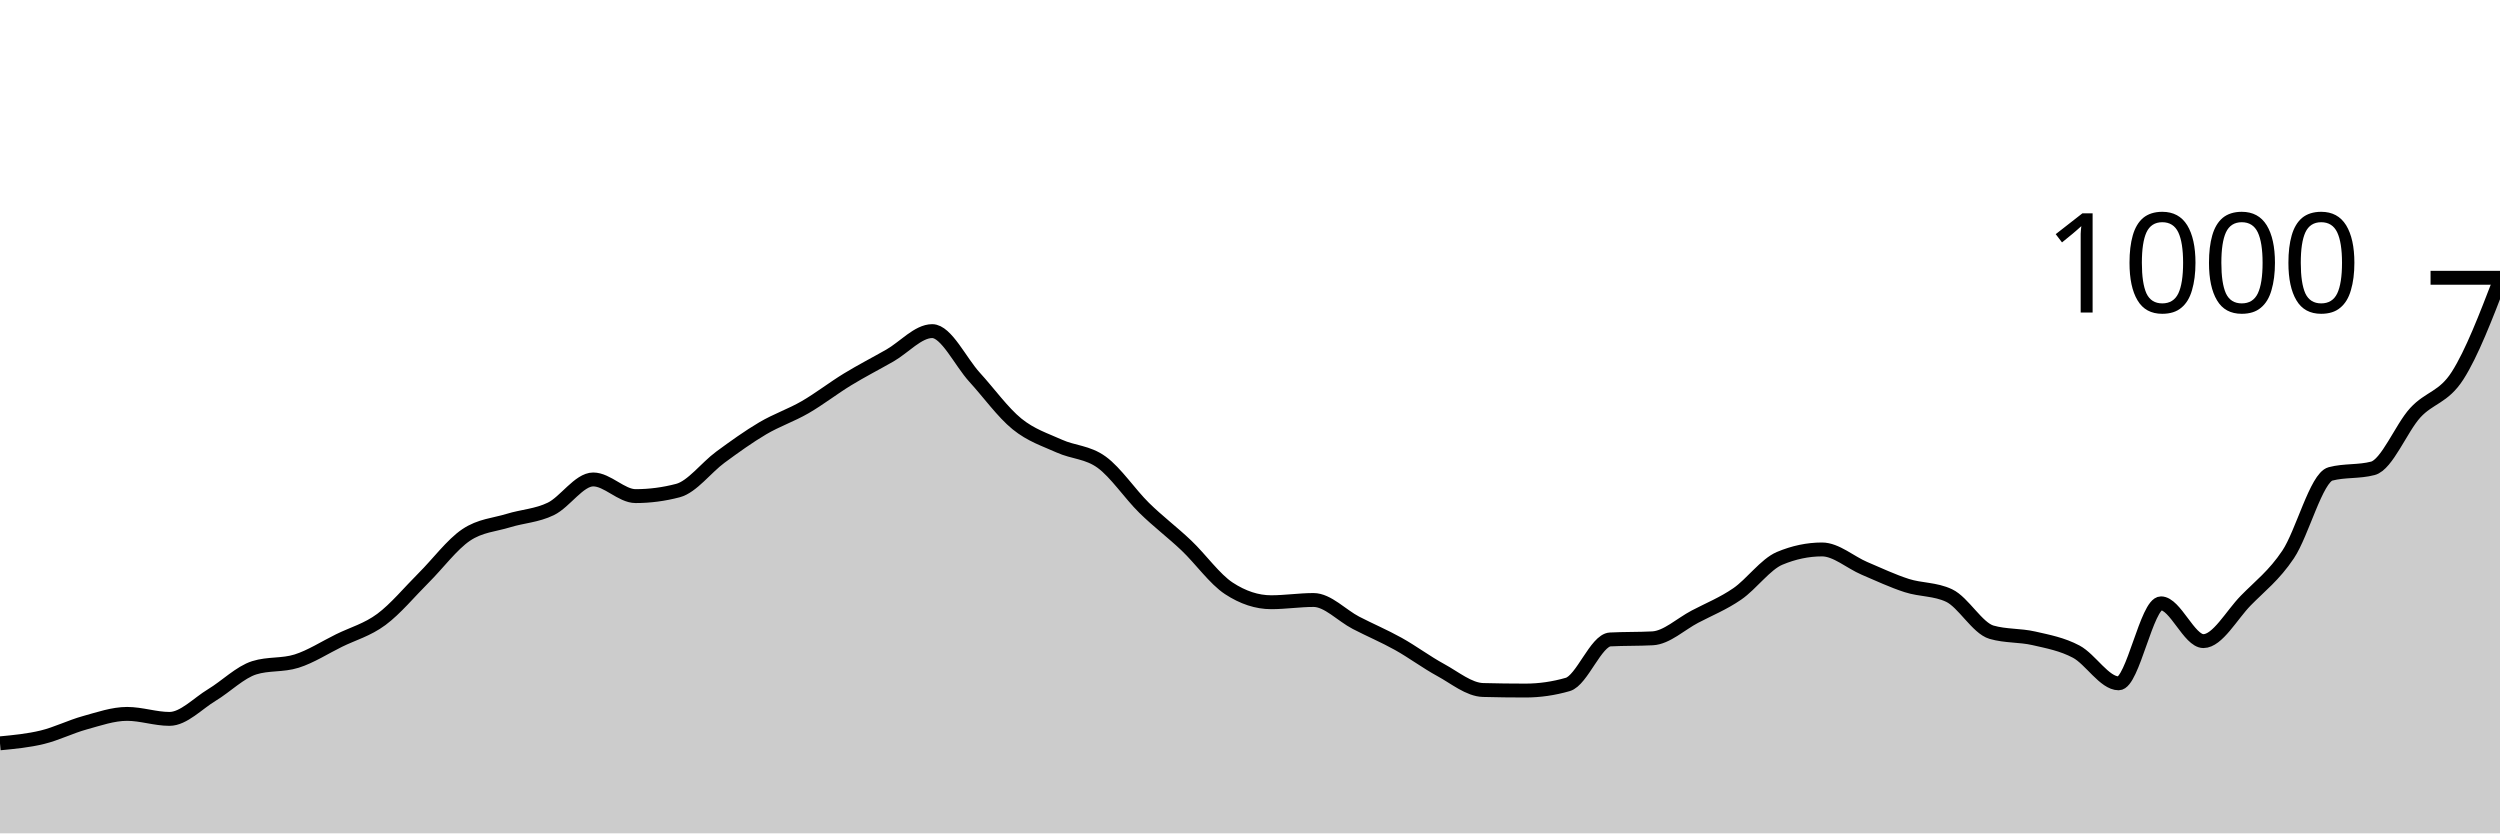
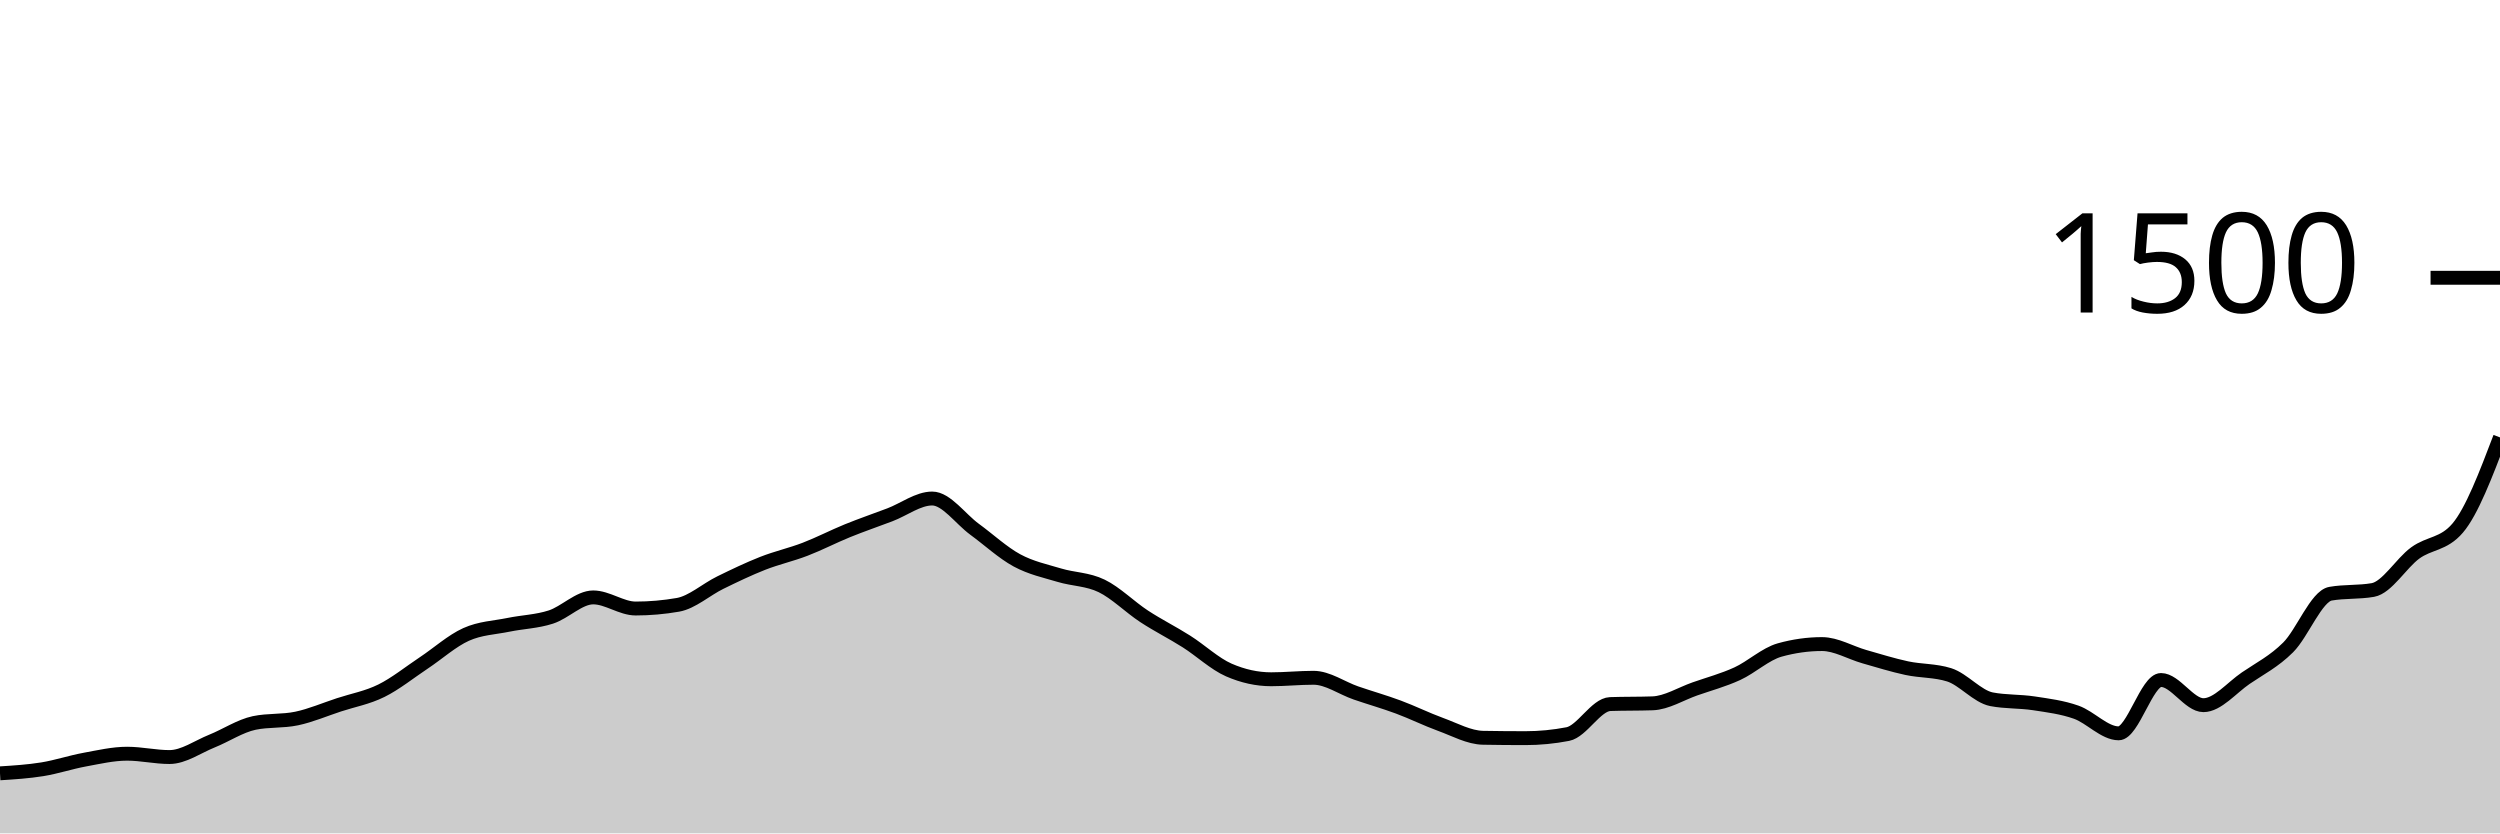
<svg xmlns="http://www.w3.org/2000/svg" viewBox="0 0 180 60">
  <g transform="translate(0,20)">
-     <path class="area" fill="rgba(0, 0, 0, 0.2)" d="M0,33.52C1.017,33.423,2.034,33.327,3.051,33.08C4.068,32.833,5.085,32.32,6.102,32.04C7.119,31.76,8.136,31.4,9.153,31.4C10.169,31.4,11.186,31.76,12.203,31.76C13.22,31.76,14.237,30.653,15.254,30.04C16.271,29.427,17.288,28.4,18.305,28.08C19.322,27.76,20.339,27.92,21.356,27.6C22.373,27.28,23.39,26.62,24.407,26.12C25.424,25.62,26.441,25.353,27.458,24.6C28.475,23.847,29.492,22.613,30.508,21.6C31.525,20.587,32.542,19.207,33.559,18.52C34.576,17.833,35.593,17.793,36.61,17.48C37.627,17.167,38.644,17.133,39.661,16.64C40.678,16.147,41.695,14.52,42.712,14.52C43.729,14.52,44.746,15.72,45.763,15.72C46.78,15.72,47.797,15.587,48.814,15.32C49.831,15.053,50.847,13.667,51.864,12.92C52.881,12.173,53.898,11.44,54.915,10.84C55.932,10.24,56.949,9.907,57.966,9.32C58.983,8.733,60,7.94,61.017,7.32C62.034,6.7,63.051,6.18,64.068,5.6C65.085,5.02,66.102,3.84,67.119,3.84C68.136,3.84,69.153,6.047,70.169,7.16C71.186,8.273,72.203,9.693,73.22,10.52C74.237,11.347,75.254,11.66,76.271,12.12C77.288,12.58,78.305,12.54,79.322,13.28C80.339,14.02,81.356,15.56,82.373,16.56C83.39,17.56,84.407,18.313,85.424,19.28C86.441,20.247,87.458,21.693,88.475,22.36C89.492,23.027,90.508,23.36,91.525,23.36C92.542,23.36,93.559,23.2,94.576,23.2C95.593,23.2,96.61,24.313,97.627,24.84C98.644,25.367,99.661,25.793,100.678,26.36C101.695,26.927,102.712,27.687,103.729,28.24C104.746,28.793,105.763,29.653,106.78,29.68C107.797,29.707,108.814,29.72,109.831,29.72C110.847,29.72,111.864,29.573,112.881,29.28C113.898,28.987,114.915,26.093,115.932,26.04C116.949,25.987,117.966,26.013,118.983,25.96C120,25.907,121.017,24.933,122.034,24.4C123.051,23.867,124.068,23.46,125.085,22.76C126.102,22.06,127.119,20.627,128.136,20.2C129.153,19.773,130.169,19.56,131.186,19.56C132.203,19.56,133.22,20.487,134.237,20.92C135.254,21.353,136.271,21.833,137.288,22.16C138.305,22.487,139.322,22.4,140.339,22.88C141.356,23.36,142.373,25.227,143.39,25.52C144.407,25.813,145.424,25.727,146.441,25.96C147.458,26.193,148.475,26.38,149.492,26.92C150.508,27.46,151.525,29.2,152.542,29.2C153.559,29.2,154.576,23.44,155.593,23.44C156.61,23.44,157.627,26.16,158.644,26.16C159.661,26.16,160.678,24.28,161.695,23.24C162.712,22.2,163.729,21.44,164.746,19.92C165.763,18.4,166.78,14.387,167.797,14.12C168.814,13.853,169.831,13.987,170.847,13.72C171.864,13.453,172.881,10.833,173.898,9.72C174.915,8.607,175.932,8.633,176.949,7.04C177.966,5.447,178.983,2.803,180,0.16L180,40C178.983,40,177.966,40,176.949,40C175.932,40,174.915,40,173.898,40C172.881,40,171.864,40,170.847,40C169.831,40,168.814,40,167.797,40C166.78,40,165.763,40,164.746,40C163.729,40,162.712,40,161.695,40C160.678,40,159.661,40,158.644,40C157.627,40,156.61,40,155.593,40C154.576,40,153.559,40,152.542,40C151.525,40,150.508,40,149.492,40C148.475,40,147.458,40,146.441,40C145.424,40,144.407,40,143.39,40C142.373,40,141.356,40,140.339,40C139.322,40,138.305,40,137.288,40C136.271,40,135.254,40,134.237,40C133.22,40,132.203,40,131.186,40C130.169,40,129.153,40,128.136,40C127.119,40,126.102,40,125.085,40C124.068,40,123.051,40,122.034,40C121.017,40,120,40,118.983,40C117.966,40,116.949,40,115.932,40C114.915,40,113.898,40,112.881,40C111.864,40,110.847,40,109.831,40C108.814,40,107.797,40,106.78,40C105.763,40,104.746,40,103.729,40C102.712,40,101.695,40,100.678,40C99.661,40,98.644,40,97.627,40C96.61,40,95.593,40,94.576,40C93.559,40,92.542,40,91.525,40C90.508,40,89.492,40,88.475,40C87.458,40,86.441,40,85.424,40C84.407,40,83.39,40,82.373,40C81.356,40,80.339,40,79.322,40C78.305,40,77.288,40,76.271,40C75.254,40,74.237,40,73.22,40C72.203,40,71.186,40,70.169,40C69.153,40,68.136,40,67.119,40C66.102,40,65.085,40,64.068,40C63.051,40,62.034,40,61.017,40C60,40,58.983,40,57.966,40C56.949,40,55.932,40,54.915,40C53.898,40,52.881,40,51.864,40C50.847,40,49.831,40,48.814,40C47.797,40,46.78,40,45.763,40C44.746,40,43.729,40,42.712,40C41.695,40,40.678,40,39.661,40C38.644,40,37.627,40,36.61,40C35.593,40,34.576,40,33.559,40C32.542,40,31.525,40,30.508,40C29.492,40,28.475,40,27.458,40C26.441,40,25.424,40,24.407,40C23.39,40,22.373,40,21.356,40C20.339,40,19.322,40,18.305,40C17.288,40,16.271,40,15.254,40C14.237,40,13.22,40,12.203,40C11.186,40,10.169,40,9.153,40C8.136,40,7.119,40,6.102,40C5.085,40,4.068,40,3.051,40C2.034,40,1.017,40,0,40Z" />
-     <path class="line" stroke="black" fill="none" d="M0,33.52C1.017,33.423,2.034,33.327,3.051,33.08C4.068,32.833,5.085,32.32,6.102,32.04C7.119,31.76,8.136,31.4,9.153,31.4C10.169,31.4,11.186,31.76,12.203,31.76C13.22,31.76,14.237,30.653,15.254,30.04C16.271,29.427,17.288,28.4,18.305,28.08C19.322,27.76,20.339,27.92,21.356,27.6C22.373,27.28,23.39,26.62,24.407,26.12C25.424,25.62,26.441,25.353,27.458,24.6C28.475,23.847,29.492,22.613,30.508,21.6C31.525,20.587,32.542,19.207,33.559,18.52C34.576,17.833,35.593,17.793,36.61,17.48C37.627,17.167,38.644,17.133,39.661,16.64C40.678,16.147,41.695,14.52,42.712,14.52C43.729,14.52,44.746,15.72,45.763,15.72C46.78,15.72,47.797,15.587,48.814,15.32C49.831,15.053,50.847,13.667,51.864,12.92C52.881,12.173,53.898,11.44,54.915,10.84C55.932,10.24,56.949,9.907,57.966,9.32C58.983,8.733,60,7.94,61.017,7.32C62.034,6.7,63.051,6.18,64.068,5.6C65.085,5.02,66.102,3.84,67.119,3.84C68.136,3.84,69.153,6.047,70.169,7.16C71.186,8.273,72.203,9.693,73.22,10.52C74.237,11.347,75.254,11.66,76.271,12.12C77.288,12.58,78.305,12.54,79.322,13.28C80.339,14.02,81.356,15.56,82.373,16.56C83.39,17.56,84.407,18.313,85.424,19.28C86.441,20.247,87.458,21.693,88.475,22.36C89.492,23.027,90.508,23.36,91.525,23.36C92.542,23.36,93.559,23.2,94.576,23.2C95.593,23.2,96.61,24.313,97.627,24.84C98.644,25.367,99.661,25.793,100.678,26.36C101.695,26.927,102.712,27.687,103.729,28.24C104.746,28.793,105.763,29.653,106.78,29.68C107.797,29.707,108.814,29.72,109.831,29.72C110.847,29.72,111.864,29.573,112.881,29.28C113.898,28.987,114.915,26.093,115.932,26.04C116.949,25.987,117.966,26.013,118.983,25.96C120,25.907,121.017,24.933,122.034,24.4C123.051,23.867,124.068,23.46,125.085,22.76C126.102,22.06,127.119,20.627,128.136,20.2C129.153,19.773,130.169,19.56,131.186,19.56C132.203,19.56,133.22,20.487,134.237,20.92C135.254,21.353,136.271,21.833,137.288,22.16C138.305,22.487,139.322,22.4,140.339,22.88C141.356,23.36,142.373,25.227,143.39,25.52C144.407,25.813,145.424,25.727,146.441,25.96C147.458,26.193,148.475,26.38,149.492,26.92C150.508,27.46,151.525,29.2,152.542,29.2C153.559,29.2,154.576,23.44,155.593,23.44C156.61,23.44,157.627,26.16,158.644,26.16C159.661,26.16,160.678,24.28,161.695,23.24C162.712,22.2,163.729,21.44,164.746,19.92C165.763,18.4,166.78,14.387,167.797,14.12C168.814,13.853,169.831,13.987,170.847,13.72C171.864,13.453,172.881,10.833,173.898,9.72C174.915,8.607,175.932,8.633,176.949,7.04C177.966,5.447,178.983,2.803,180,0.16" />
+     <path class="area" fill="rgba(0, 0, 0, 0.2)" d="M0,35.68C1.017,35.616,2.034,35.551,3.051,35.387C4.068,35.222,5.085,34.88,6.102,34.693C7.119,34.507,8.136,34.267,9.153,34.267C10.169,34.267,11.186,34.507,12.203,34.507C13.22,34.507,14.237,33.769,15.254,33.36C16.271,32.951,17.288,32.267,18.305,32.053C19.322,31.84,20.339,31.947,21.356,31.733C22.373,31.52,23.39,31.08,24.407,30.747C25.424,30.413,26.441,30.236,27.458,29.733C28.475,29.231,29.492,28.409,30.508,27.733C31.525,27.058,32.542,26.138,33.559,25.68C34.576,25.222,35.593,25.196,36.61,24.987C37.627,24.778,38.644,24.756,39.661,24.427C40.678,24.098,41.695,23.013,42.712,23.013C43.729,23.013,44.746,23.813,45.763,23.813C46.78,23.813,47.797,23.724,48.814,23.547C49.831,23.369,50.847,22.444,51.864,21.947C52.881,21.449,53.898,20.96,54.915,20.56C55.932,20.16,56.949,19.938,57.966,19.547C58.983,19.156,60,18.627,61.017,18.213C62.034,17.8,63.051,17.453,64.068,17.067C65.085,16.68,66.102,15.893,67.119,15.893C68.136,15.893,69.153,17.364,70.169,18.107C71.186,18.849,72.203,19.796,73.22,20.347C74.237,20.898,75.254,21.107,76.271,21.413C77.288,21.72,78.305,21.693,79.322,22.187C80.339,22.68,81.356,23.707,82.373,24.373C83.39,25.04,84.407,25.542,85.424,26.187C86.441,26.831,87.458,27.796,88.475,28.24C89.492,28.684,90.508,28.907,91.525,28.907C92.542,28.907,93.559,28.8,94.576,28.8C95.593,28.8,96.61,29.542,97.627,29.893C98.644,30.244,99.661,30.529,100.678,30.907C101.695,31.284,102.712,31.791,103.729,32.16C104.746,32.529,105.763,33.102,106.78,33.12C107.797,33.138,108.814,33.147,109.831,33.147C110.847,33.147,111.864,33.049,112.881,32.853C113.898,32.658,114.915,30.729,115.932,30.693C116.949,30.658,117.966,30.676,118.983,30.64C120,30.604,121.017,29.956,122.034,29.6C123.051,29.244,124.068,28.973,125.085,28.507C126.102,28.04,127.119,27.084,128.136,26.8C129.153,26.516,130.169,26.373,131.186,26.373C132.203,26.373,133.22,26.991,134.237,27.28C135.254,27.569,136.271,27.889,137.288,28.107C138.305,28.324,139.322,28.267,140.339,28.587C141.356,28.907,142.373,30.151,143.39,30.347C144.407,30.542,145.424,30.484,146.441,30.64C147.458,30.796,148.475,30.92,149.492,31.28C150.508,31.64,151.525,32.8,152.542,32.8C153.559,32.8,154.576,28.96,155.593,28.96C156.61,28.96,157.627,30.773,158.644,30.773C159.661,30.773,160.678,29.52,161.695,28.827C162.712,28.133,163.729,27.627,164.746,26.613C165.763,25.6,166.78,22.924,167.797,22.747C168.814,22.569,169.831,22.658,170.847,22.48C171.864,22.302,172.881,20.556,173.898,19.813C174.915,19.071,175.932,19.218,176.949,18.027C177.966,16.836,178.983,14.164,180,11.493L180,40C178.983,40,177.966,40,176.949,40C175.932,40,174.915,40,173.898,40C172.881,40,171.864,40,170.847,40C169.831,40,168.814,40,167.797,40C166.78,40,165.763,40,164.746,40C163.729,40,162.712,40,161.695,40C160.678,40,159.661,40,158.644,40C157.627,40,156.61,40,155.593,40C154.576,40,153.559,40,152.542,40C151.525,40,150.508,40,149.492,40C148.475,40,147.458,40,146.441,40C145.424,40,144.407,40,143.39,40C142.373,40,141.356,40,140.339,40C139.322,40,138.305,40,137.288,40C136.271,40,135.254,40,134.237,40C133.22,40,132.203,40,131.186,40C130.169,40,129.153,40,128.136,40C127.119,40,126.102,40,125.085,40C124.068,40,123.051,40,122.034,40C121.017,40,120,40,118.983,40C117.966,40,116.949,40,115.932,40C114.915,40,113.898,40,112.881,40C111.864,40,110.847,40,109.831,40C108.814,40,107.797,40,106.78,40C105.763,40,104.746,40,103.729,40C102.712,40,101.695,40,100.678,40C99.661,40,98.644,40,97.627,40C96.61,40,95.593,40,94.576,40C93.559,40,92.542,40,91.525,40C90.508,40,89.492,40,88.475,40C87.458,40,86.441,40,85.424,40C84.407,40,83.39,40,82.373,40C81.356,40,80.339,40,79.322,40C78.305,40,77.288,40,76.271,40C75.254,40,74.237,40,73.22,40C72.203,40,71.186,40,70.169,40C69.153,40,68.136,40,67.119,40C66.102,40,65.085,40,64.068,40C63.051,40,62.034,40,61.017,40C60,40,58.983,40,57.966,40C56.949,40,55.932,40,54.915,40C53.898,40,52.881,40,51.864,40C50.847,40,49.831,40,48.814,40C47.797,40,46.78,40,45.763,40C44.746,40,43.729,40,42.712,40C41.695,40,40.678,40,39.661,40C38.644,40,37.627,40,36.61,40C35.593,40,34.576,40,33.559,40C32.542,40,31.525,40,30.508,40C29.492,40,28.475,40,27.458,40C26.441,40,25.424,40,24.407,40C23.39,40,22.373,40,21.356,40C20.339,40,19.322,40,18.305,40C17.288,40,16.271,40,15.254,40C14.237,40,13.22,40,12.203,40C11.186,40,10.169,40,9.153,40C8.136,40,7.119,40,6.102,40C5.085,40,4.068,40,3.051,40C2.034,40,1.017,40,0,40Z" />
+     <path class="line" stroke="black" fill="none" d="M0,35.68C1.017,35.616,2.034,35.551,3.051,35.387C4.068,35.222,5.085,34.88,6.102,34.693C7.119,34.507,8.136,34.267,9.153,34.267C10.169,34.267,11.186,34.507,12.203,34.507C13.22,34.507,14.237,33.769,15.254,33.36C16.271,32.951,17.288,32.267,18.305,32.053C19.322,31.84,20.339,31.947,21.356,31.733C22.373,31.52,23.39,31.08,24.407,30.747C25.424,30.413,26.441,30.236,27.458,29.733C28.475,29.231,29.492,28.409,30.508,27.733C31.525,27.058,32.542,26.138,33.559,25.68C34.576,25.222,35.593,25.196,36.61,24.987C37.627,24.778,38.644,24.756,39.661,24.427C40.678,24.098,41.695,23.013,42.712,23.013C43.729,23.013,44.746,23.813,45.763,23.813C46.78,23.813,47.797,23.724,48.814,23.547C49.831,23.369,50.847,22.444,51.864,21.947C52.881,21.449,53.898,20.96,54.915,20.56C55.932,20.16,56.949,19.938,57.966,19.547C58.983,19.156,60,18.627,61.017,18.213C62.034,17.8,63.051,17.453,64.068,17.067C65.085,16.68,66.102,15.893,67.119,15.893C68.136,15.893,69.153,17.364,70.169,18.107C71.186,18.849,72.203,19.796,73.22,20.347C74.237,20.898,75.254,21.107,76.271,21.413C77.288,21.72,78.305,21.693,79.322,22.187C80.339,22.68,81.356,23.707,82.373,24.373C83.39,25.04,84.407,25.542,85.424,26.187C86.441,26.831,87.458,27.796,88.475,28.24C89.492,28.684,90.508,28.907,91.525,28.907C92.542,28.907,93.559,28.8,94.576,28.8C95.593,28.8,96.61,29.542,97.627,29.893C98.644,30.244,99.661,30.529,100.678,30.907C101.695,31.284,102.712,31.791,103.729,32.16C104.746,32.529,105.763,33.102,106.78,33.12C107.797,33.138,108.814,33.147,109.831,33.147C110.847,33.147,111.864,33.049,112.881,32.853C113.898,32.658,114.915,30.729,115.932,30.693C116.949,30.658,117.966,30.676,118.983,30.64C120,30.604,121.017,29.956,122.034,29.6C123.051,29.244,124.068,28.973,125.085,28.507C126.102,28.04,127.119,27.084,128.136,26.8C129.153,26.516,130.169,26.373,131.186,26.373C132.203,26.373,133.22,26.991,134.237,27.28C135.254,27.569,136.271,27.889,137.288,28.107C138.305,28.324,139.322,28.267,140.339,28.587C141.356,28.907,142.373,30.151,143.39,30.347C144.407,30.542,145.424,30.484,146.441,30.64C147.458,30.796,148.475,30.92,149.492,31.28C150.508,31.64,151.525,32.8,152.542,32.8C153.559,32.8,154.576,28.96,155.593,28.96C156.61,28.96,157.627,30.773,158.644,30.773C159.661,30.773,160.678,29.52,161.695,28.827C162.712,28.133,163.729,27.627,164.746,26.613C165.763,25.6,166.78,22.924,167.797,22.747C168.814,22.569,169.831,22.658,170.847,22.48C171.864,22.302,172.881,20.556,173.898,19.813C174.915,19.071,175.932,19.218,176.949,18.027C177.966,16.836,178.983,14.164,180,11.493" />
    <path class="axis-ceiling" stroke-width="1" stroke="black" fill="none" d="M175,0L180,0" />
-     <text class="axis-ceiling-label" font-family="sans-serif" text-anchor="end" font-size="10px" x="170" y="2.5">1000</text>
+     <text class="axis-ceiling-label" font-family="sans-serif" text-anchor="end" font-size="10px" x="170" y="2.5">1500</text>
  </g>
</svg>
